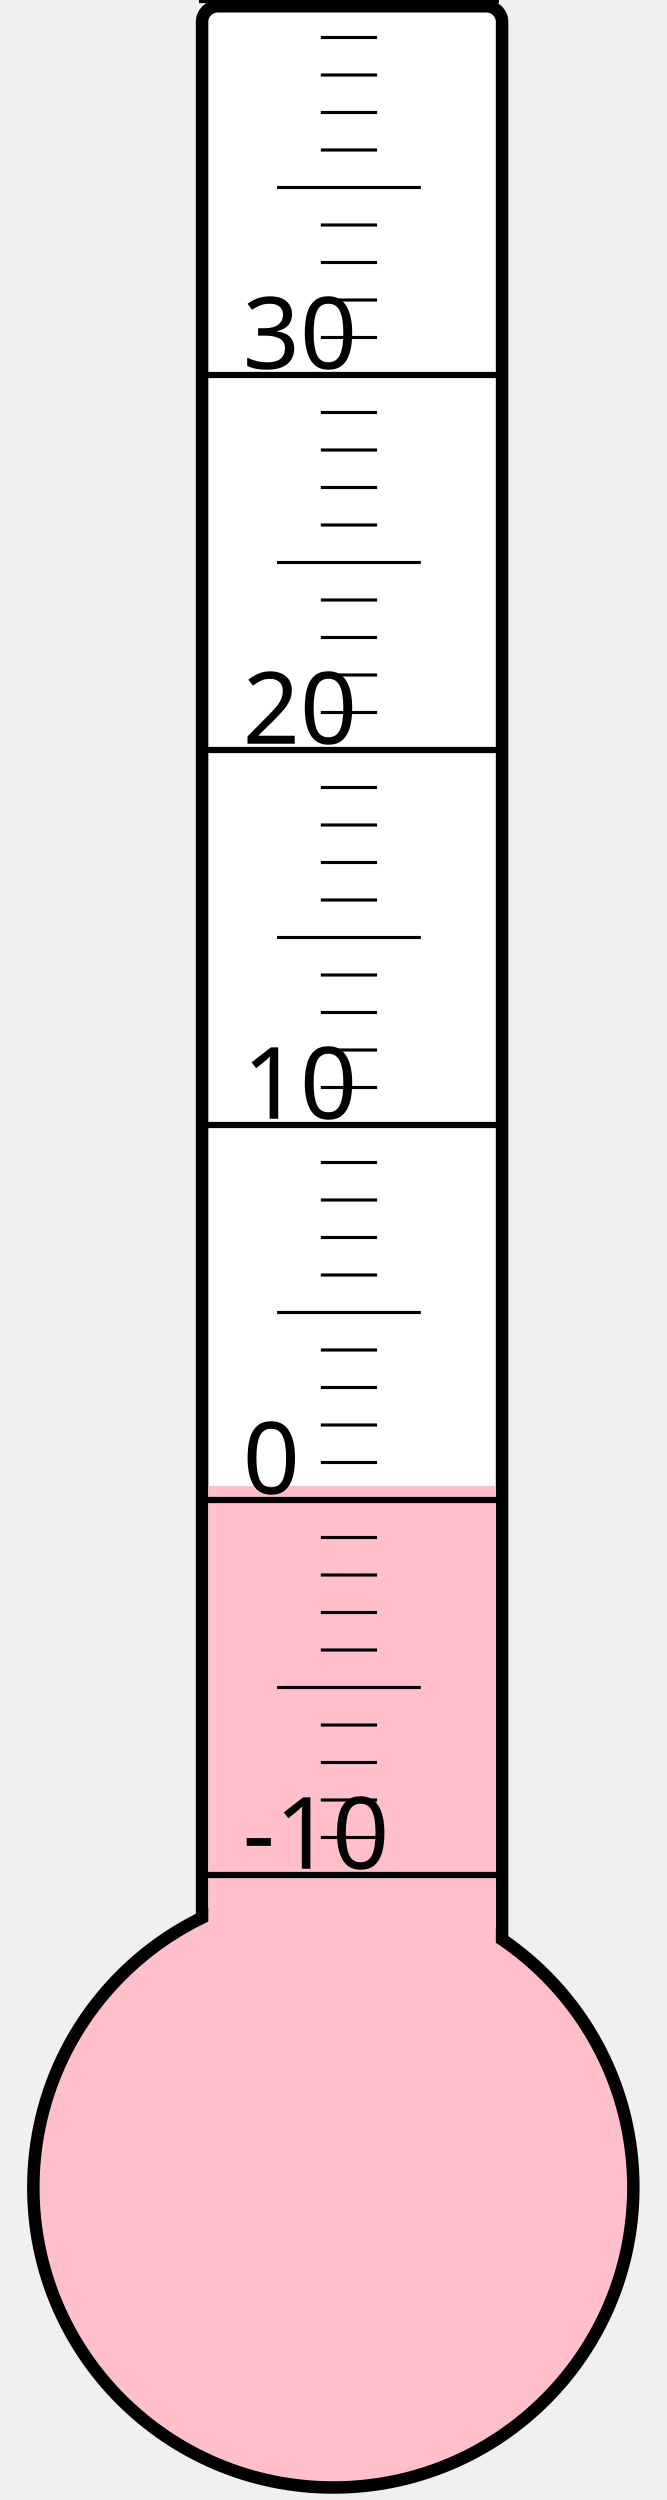
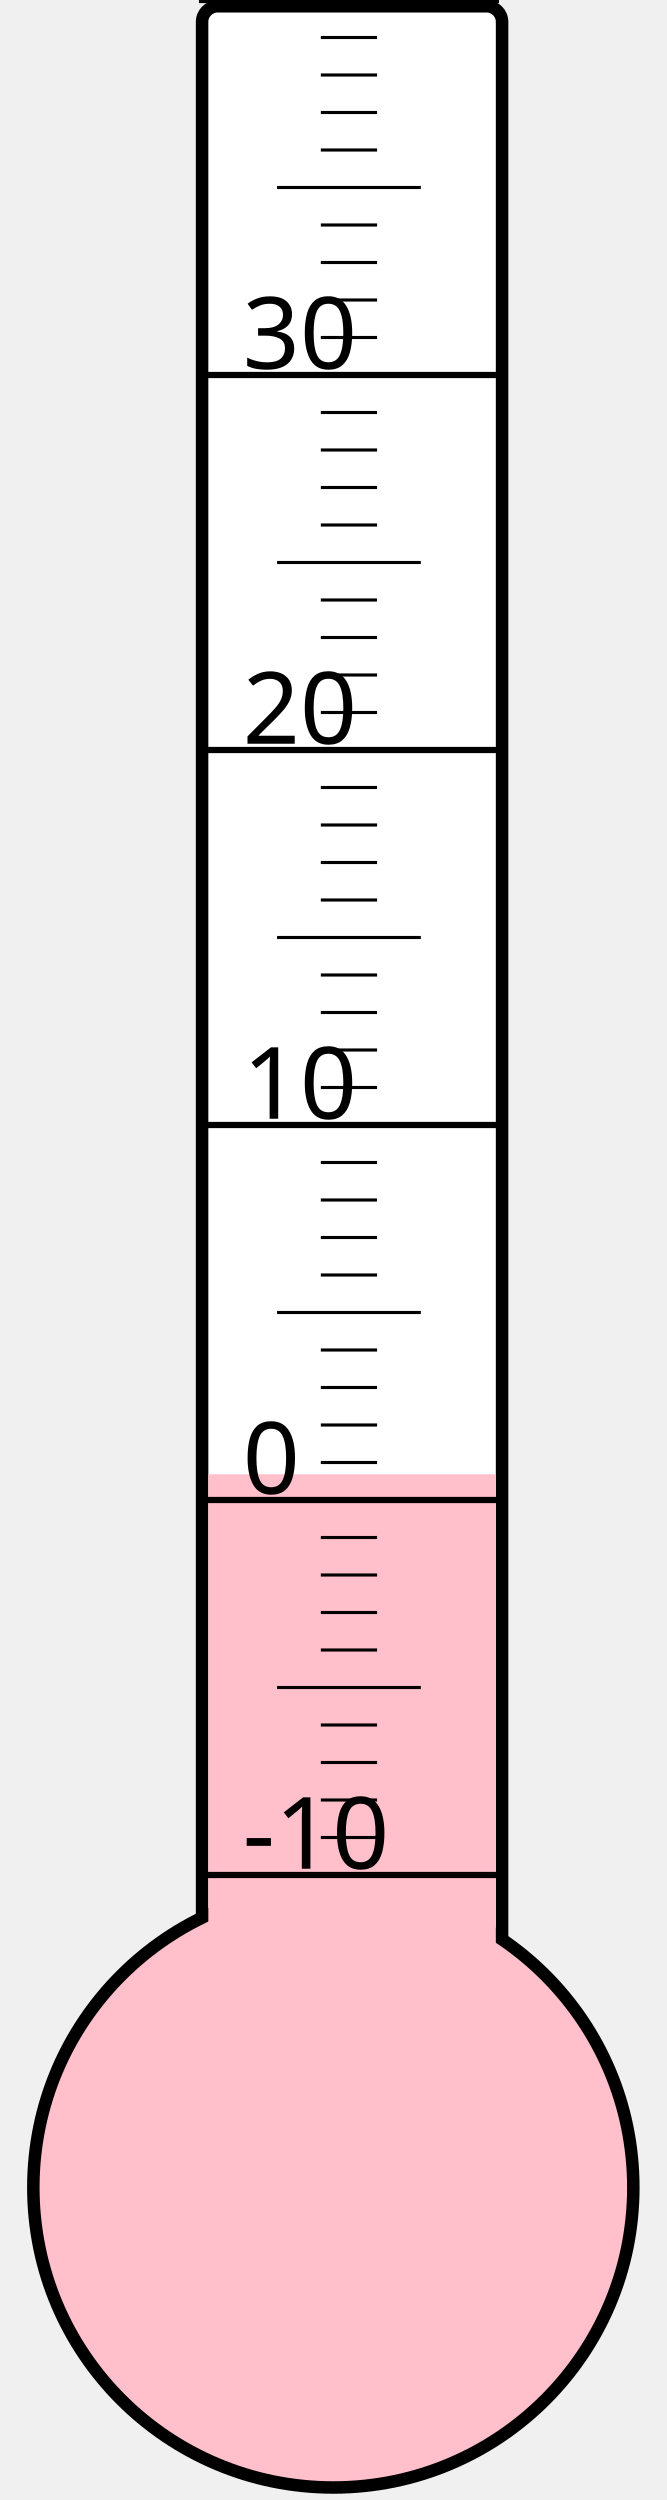
<svg xmlns="http://www.w3.org/2000/svg" width="40px" height="150px" viewBox="0 0 200 800">
  <rect width="200" height="800" x="0" y="0" style="fill: #ffffeb; fill-opacity: 0;" />
  <rect width="96" height="680" x="58" y="2" rx="5" ry="5" style="fill: white; fill-opacity: 1; stroke: black; stroke-width: 4;" />
  <circle cx="100" cy="700" r="96" style="fill: pink; stroke: black; stroke-width: 4;" />
-   <rect width="92" height="224.5" x="60" y="475.5" style="fill: pink; fill-opacity: 1; stroke-width: 0;" />
+   <rect width="92" height="228.25" x="60" y="471.75" style="fill: pink; fill-opacity: 1; stroke-width: 0;" />
  <text x="71" y="598" style="font-family: sans-serif; font-size: 24pt;">-10</text>
  <text x="71" y="478" style="font-family: sans-serif; font-size: 24pt;">0</text>
  <text x="71" y="358" style="font-family: sans-serif; font-size: 24pt;">10</text>
  <text x="71" y="238" style="font-family: sans-serif; font-size: 24pt;">20</text>
  <text x="71" y="118" style="font-family: sans-serif; font-size: 24pt;">30</text>
  <g style="stroke: black;">
    <line x1="57" y1="600" x2="153" y2="600" style="stroke-width: 2;" />
    <line x1="96" y1="588" x2="114" y2="588" style="stroke-width: 1;" />
    <line x1="96" y1="576" x2="114" y2="576" style="stroke-width: 1;" />
    <line x1="96" y1="564" x2="114" y2="564" style="stroke-width: 1;" />
    <line x1="96" y1="552" x2="114" y2="552" style="stroke-width: 1;" />
    <line x1="82" y1="540" x2="128" y2="540" style="stroke-width: 1;" />
    <line x1="96" y1="528" x2="114" y2="528" style="stroke-width: 1;" />
    <line x1="96" y1="516" x2="114" y2="516" style="stroke-width: 1;" />
    <line x1="96" y1="504" x2="114" y2="504" style="stroke-width: 1;" />
    <line x1="96" y1="492" x2="114" y2="492" style="stroke-width: 1;" />
    <line x1="57" y1="480" x2="153" y2="480" style="stroke-width: 2;" />
    <line x1="96" y1="468" x2="114" y2="468" style="stroke-width: 1;" />
    <line x1="96" y1="456" x2="114" y2="456" style="stroke-width: 1;" />
    <line x1="96" y1="444" x2="114" y2="444" style="stroke-width: 1;" />
    <line x1="96" y1="432" x2="114" y2="432" style="stroke-width: 1;" />
    <line x1="82" y1="420" x2="128" y2="420" style="stroke-width: 1;" />
    <line x1="96" y1="408" x2="114" y2="408" style="stroke-width: 1;" />
    <line x1="96" y1="396" x2="114" y2="396" style="stroke-width: 1;" />
    <line x1="96" y1="384" x2="114" y2="384" style="stroke-width: 1;" />
    <line x1="96" y1="372" x2="114" y2="372" style="stroke-width: 1;" />
    <line x1="57" y1="360" x2="153" y2="360" style="stroke-width: 2;" />
    <line x1="96" y1="348" x2="114" y2="348" style="stroke-width: 1;" />
    <line x1="96" y1="336" x2="114" y2="336" style="stroke-width: 1;" />
    <line x1="96" y1="324" x2="114" y2="324" style="stroke-width: 1;" />
    <line x1="96" y1="312" x2="114" y2="312" style="stroke-width: 1;" />
    <line x1="82" y1="300" x2="128" y2="300" style="stroke-width: 1;" />
    <line x1="96" y1="288" x2="114" y2="288" style="stroke-width: 1;" />
    <line x1="96" y1="276" x2="114" y2="276" style="stroke-width: 1;" />
    <line x1="96" y1="264" x2="114" y2="264" style="stroke-width: 1;" />
    <line x1="96" y1="252" x2="114" y2="252" style="stroke-width: 1;" />
    <line x1="57" y1="240" x2="153" y2="240" style="stroke-width: 2;" />
    <line x1="96" y1="228" x2="114" y2="228" style="stroke-width: 1;" />
    <line x1="96" y1="216" x2="114" y2="216" style="stroke-width: 1;" />
    <line x1="96" y1="204" x2="114" y2="204" style="stroke-width: 1;" />
    <line x1="96" y1="192" x2="114" y2="192" style="stroke-width: 1;" />
    <line x1="82" y1="180" x2="128" y2="180" style="stroke-width: 1;" />
    <line x1="96" y1="168" x2="114" y2="168" style="stroke-width: 1;" />
    <line x1="96" y1="156" x2="114" y2="156" style="stroke-width: 1;" />
    <line x1="96" y1="144" x2="114" y2="144" style="stroke-width: 1;" />
    <line x1="96" y1="132" x2="114" y2="132" style="stroke-width: 1;" />
    <line x1="57" y1="120" x2="153" y2="120" style="stroke-width: 2;" />
    <line x1="96" y1="108" x2="114" y2="108" style="stroke-width: 1;" />
    <line x1="96" y1="96" x2="114" y2="96" style="stroke-width: 1;" />
    <line x1="96" y1="84" x2="114" y2="84" style="stroke-width: 1;" />
    <line x1="96" y1="72" x2="114" y2="72" style="stroke-width: 1;" />
    <line x1="82" y1="60" x2="128" y2="60" style="stroke-width: 1;" />
    <line x1="96" y1="48" x2="114" y2="48" style="stroke-width: 1;" />
    <line x1="96" y1="36" x2="114" y2="36" style="stroke-width: 1;" />
    <line x1="96" y1="24" x2="114" y2="24" style="stroke-width: 1;" />
    <line x1="96" y1="12" x2="114" y2="12" style="stroke-width: 1;" />
    <line x1="57" y1="0" x2="153" y2="0" style="stroke-width: 2;" />
  </g>
</svg>
